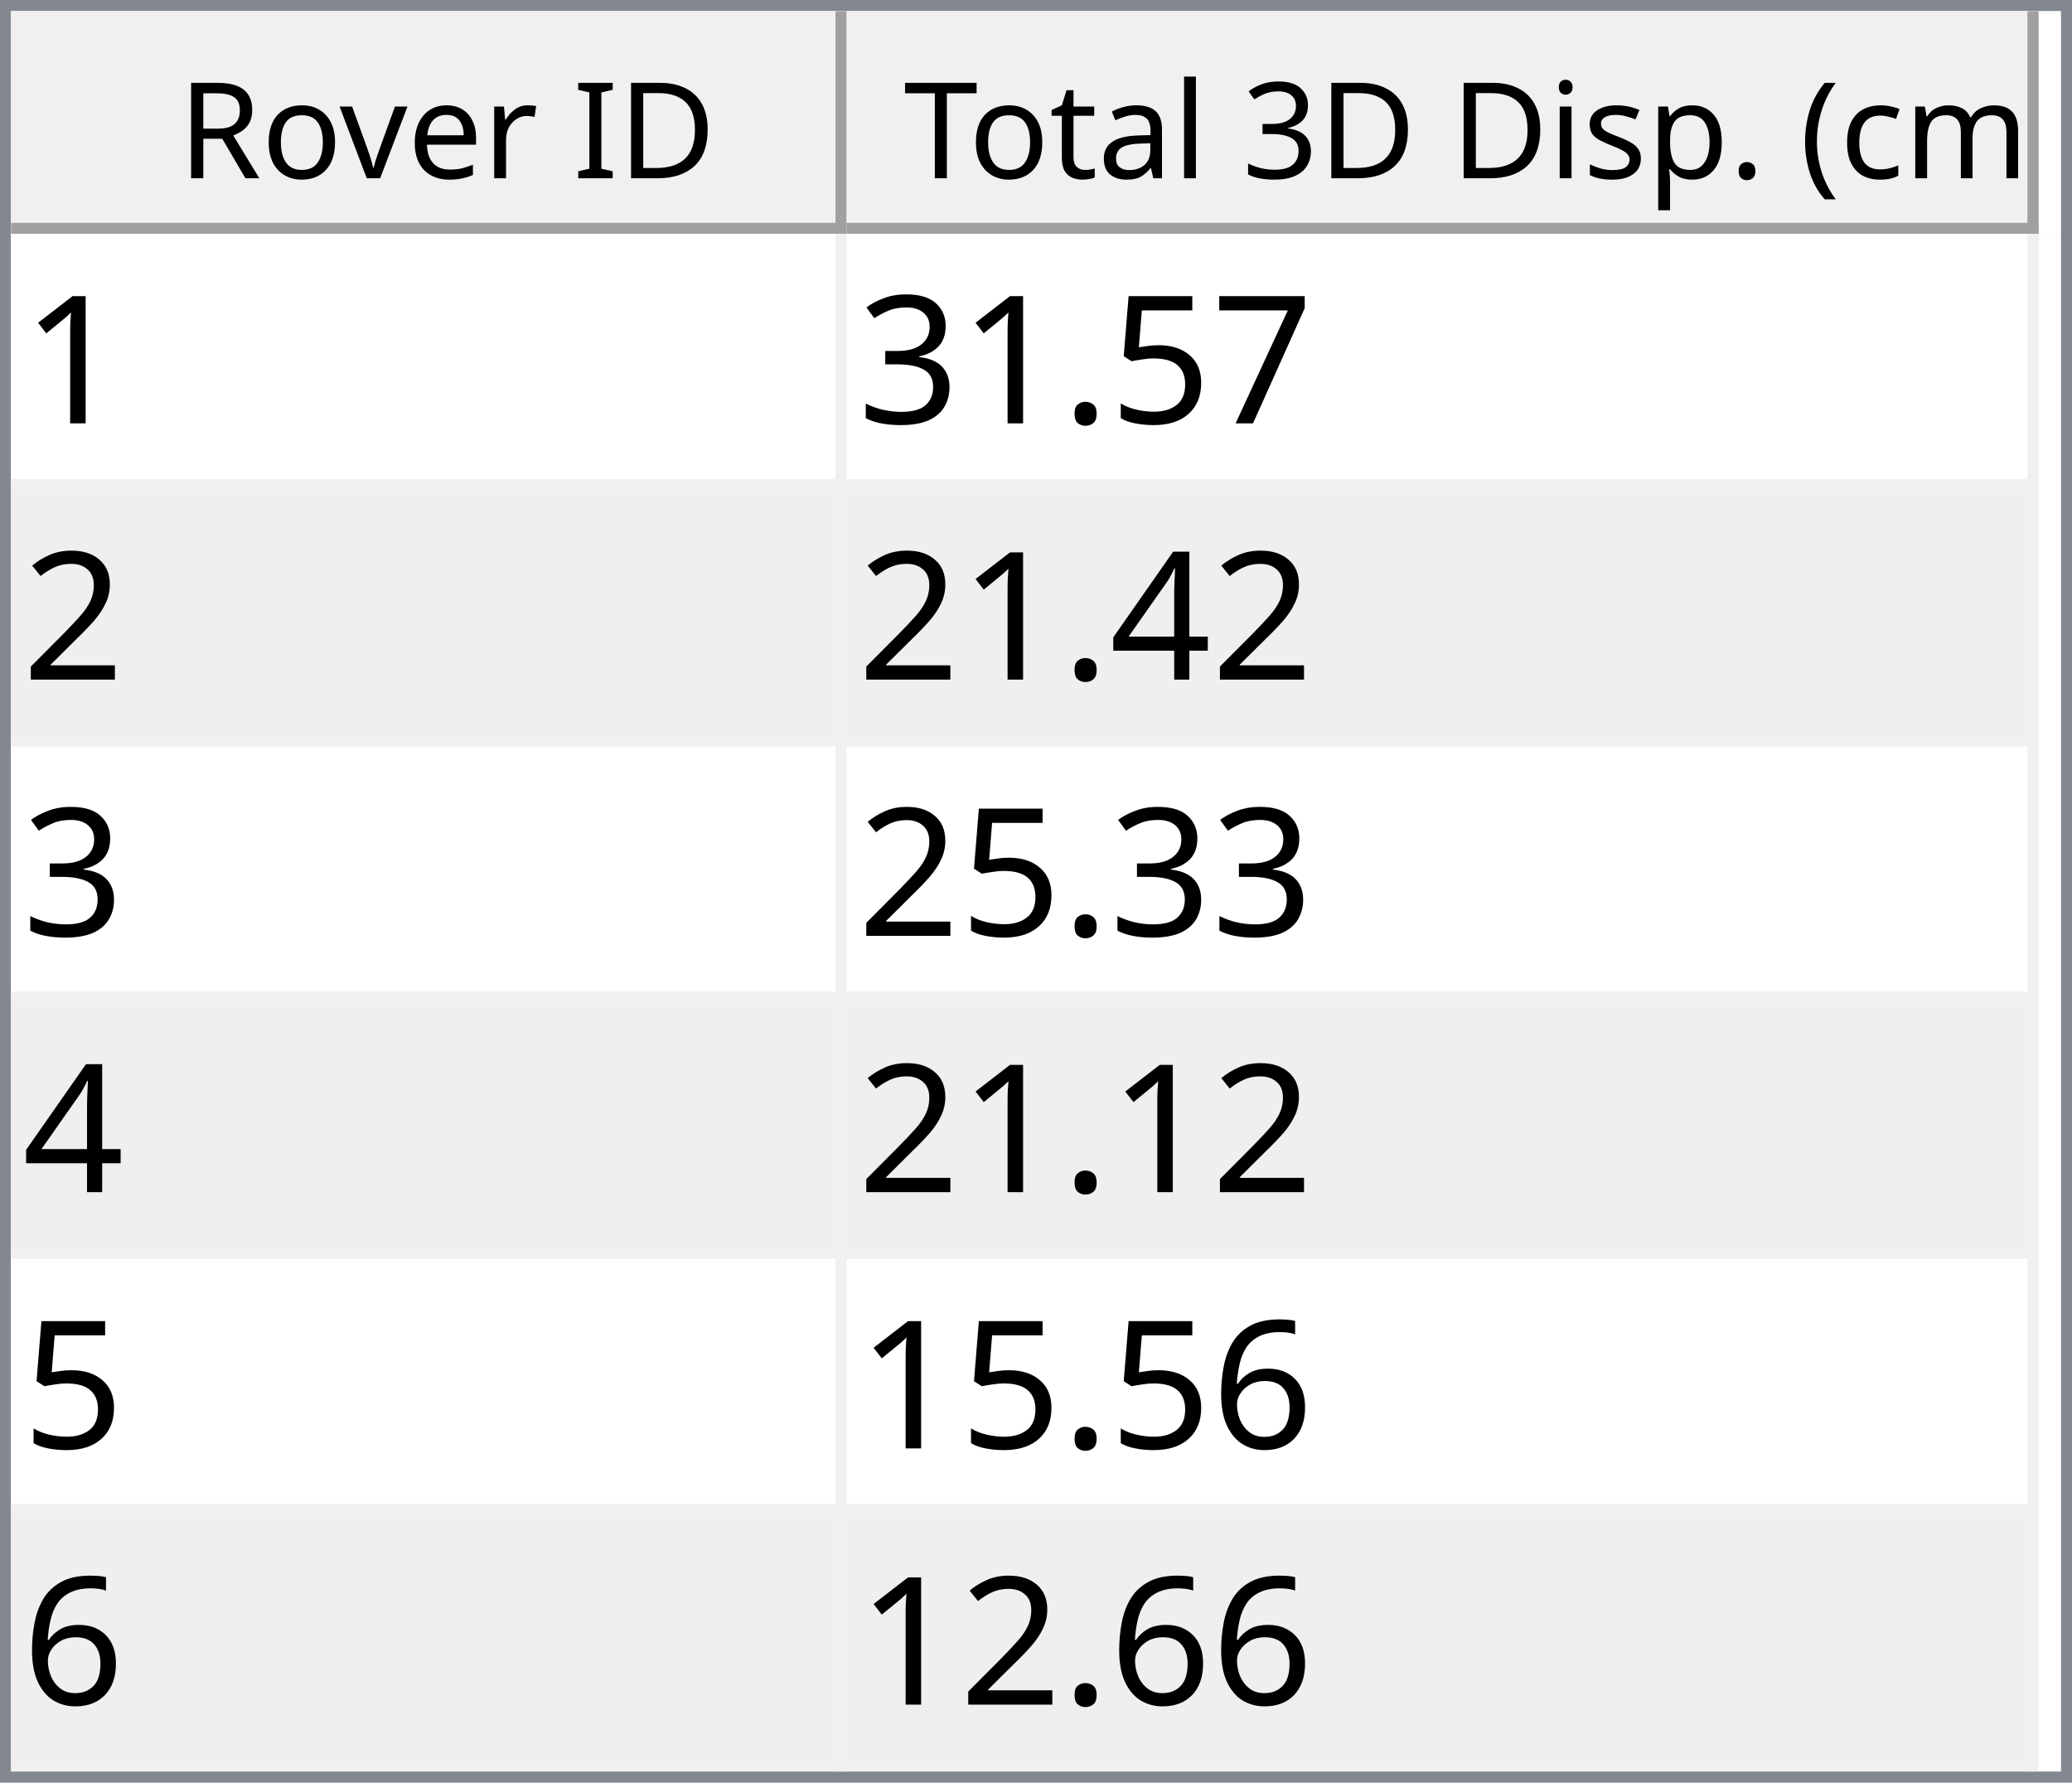
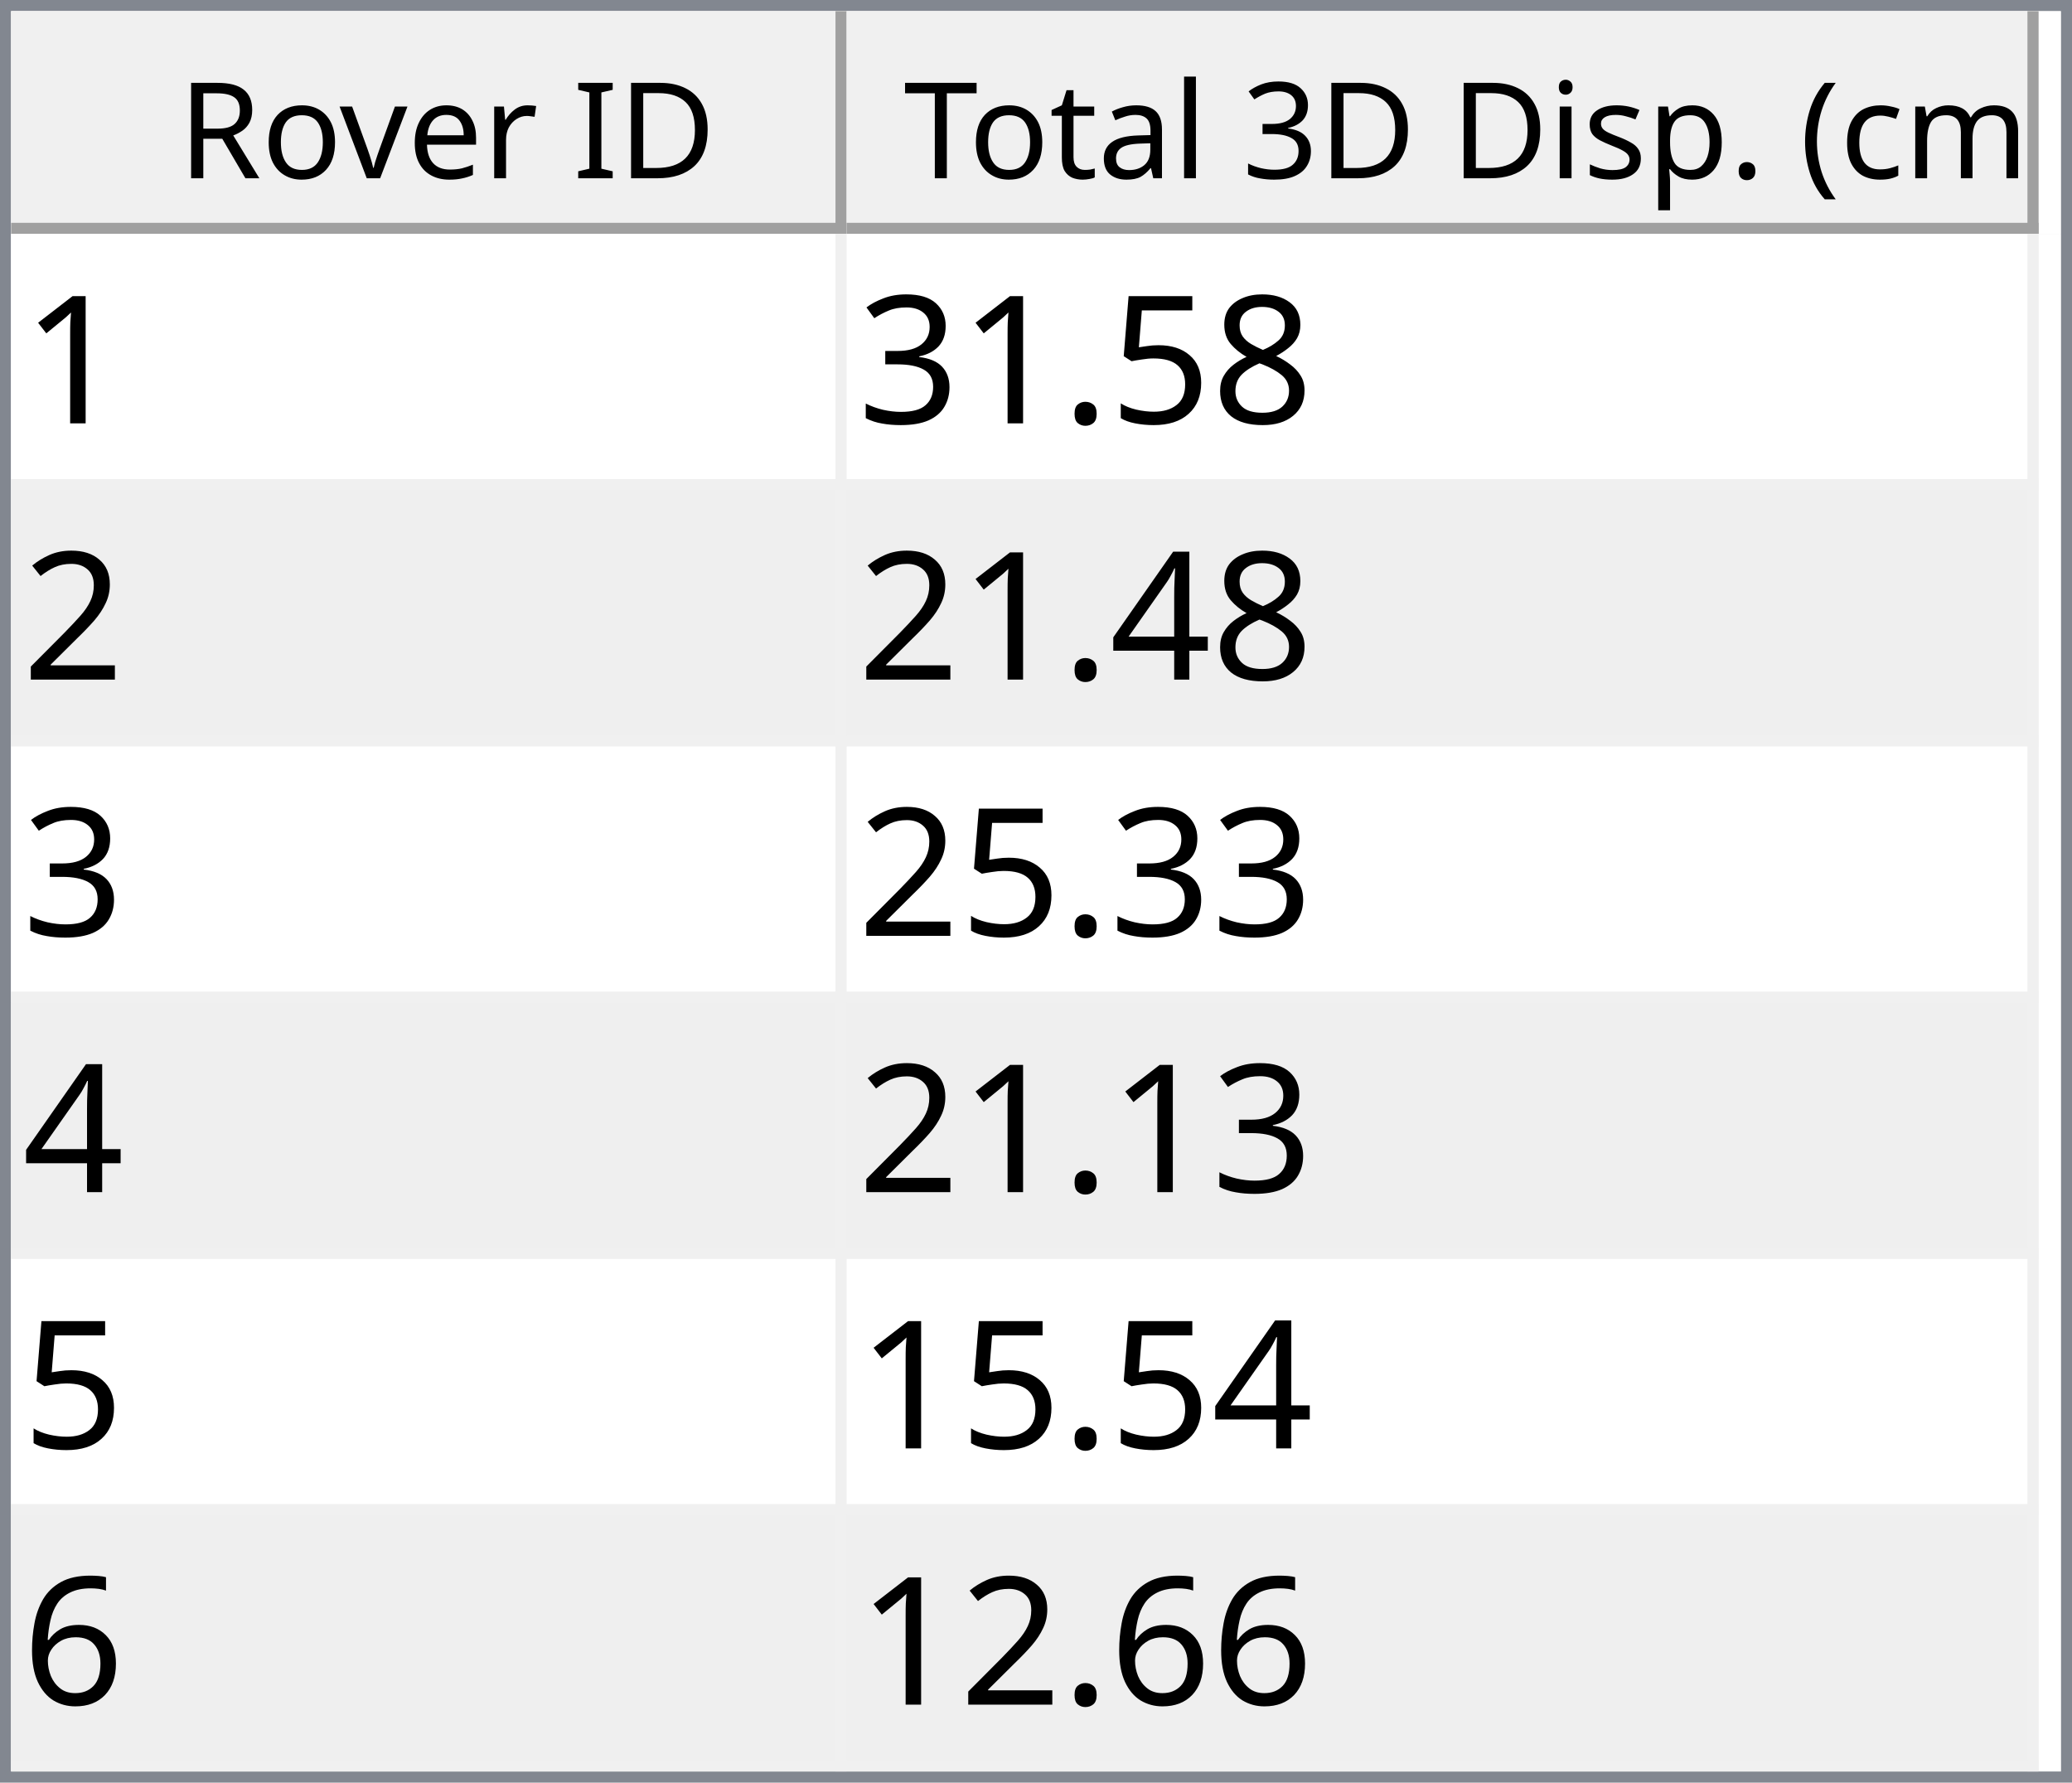
<svg xmlns="http://www.w3.org/2000/svg" style="fill-opacity:1; color-rendering:auto; color-interpolation:auto; text-rendering:auto; stroke:black; stroke-linecap:square; stroke-miterlimit:10; shape-rendering:auto; stroke-opacity:1; fill:black; stroke-dasharray:none; font-weight:normal; stroke-width:1; font-family:'Dialog'; font-style:normal; stroke-linejoin:miter; font-size:12px; stroke-dashoffset:0; image-rendering:auto;" width="186" height="160">
  <defs id="genericDefs" />
  <g>
    <defs id="defs1">
      <clipPath clipPathUnits="userSpaceOnUse" id="clipPath1">
        <path d="M0 0 L186 0 L186 160 L0 160 L0 0 Z" />
      </clipPath>
      <clipPath clipPathUnits="userSpaceOnUse" id="clipPath2">
        <path d="M0 0 L0 160 L186 160 L186 0 Z" />
      </clipPath>
      <clipPath clipPathUnits="userSpaceOnUse" id="clipPath3">
        <path d="M0 0 L0 20 L184 20 L184 0 Z" />
      </clipPath>
      <clipPath clipPathUnits="userSpaceOnUse" id="clipPath4">
        <path d="M0 0 L0 20 L75 20 L75 0 Z" />
      </clipPath>
      <clipPath clipPathUnits="userSpaceOnUse" id="clipPath5">
        <path d="M1 1 L1 19 L74 19 L74 1 Z" />
      </clipPath>
      <clipPath clipPathUnits="userSpaceOnUse" id="clipPath6">
        <path d="M0 0 L0 18 L73 18 L73 0 Z" />
      </clipPath>
      <clipPath clipPathUnits="userSpaceOnUse" id="clipPath7">
        <path d="M-0.5 -0.5 L-0.5 19.5 L74.5 19.5 L74.5 -0.5 Z" />
      </clipPath>
      <clipPath clipPathUnits="userSpaceOnUse" id="clipPath8">
        <path d="M0 0 L0 20 L107 20 L107 0 Z" />
      </clipPath>
      <clipPath clipPathUnits="userSpaceOnUse" id="clipPath9">
        <path d="M1 1 L1 19 L106 19 L106 1 Z" />
      </clipPath>
      <clipPath clipPathUnits="userSpaceOnUse" id="clipPath10">
        <path d="M0 0 L0 18 L105 18 L105 0 Z" />
      </clipPath>
      <clipPath clipPathUnits="userSpaceOnUse" id="clipPath11">
        <path d="M-0.5 -0.5 L-0.5 19.5 L106.5 19.5 L106.5 -0.5 Z" />
      </clipPath>
      <clipPath clipPathUnits="userSpaceOnUse" id="clipPath12">
        <path d="M0 0 L0 138 L184 138 L184 0 Z" />
      </clipPath>
      <clipPath clipPathUnits="userSpaceOnUse" id="clipPath13">
        <path d="M0 0 L0 138 L182 138 L182 0 Z" />
      </clipPath>
      <clipPath clipPathUnits="userSpaceOnUse" id="clipPath14">
        <path d="M-0.5 -0.5 L-0.5 137.5 L181.5 137.5 L181.5 -0.5 Z" />
      </clipPath>
      <clipPath clipPathUnits="userSpaceOnUse" id="clipPath15">
        <path d="M0 0 L0 22 L74 22 L74 0 Z" />
      </clipPath>
      <clipPath clipPathUnits="userSpaceOnUse" id="clipPath16">
        <path d="M0 0 L0 22 L106 22 L106 0 Z" />
      </clipPath>
      <font horiz-adv-x="64.551" id="font1">
        <font-face ascent="107.91" descent="25.098" units-per-em="100" style="font-style:normal; font-family:Segoe UI; font-weight:normal;" />
        <missing-glyph horiz-adv-x="64.551" d="M8.109 0 L8.109 68.266 L56.453 68.266 L56.453 0 L8.109 0 ZM15.328 7.234 L49.219 7.234 L49.219 61.031 L15.328 61.031 L15.328 7.234 Z" />
        <glyph unicode="D" horiz-adv-x="70.117" d="M9.188 0 L9.188 70.016 L28.516 70.016 Q65.531 70.016 65.531 35.891 Q65.531 19.672 55.25 9.836 Q44.969 0 27.734 0 L9.188 0 ZM17.391 62.594 L17.391 7.422 L27.828 7.422 Q41.609 7.422 49.273 14.797 Q56.938 22.172 56.938 35.688 Q56.938 62.594 28.328 62.594 L17.391 62.594 Z" />
        <glyph unicode="I" horiz-adv-x="26.611" d="M17.391 0 L9.188 0 L9.188 70.016 L17.391 70.016 L17.391 0 Z" />
        <glyph unicode=" " horiz-adv-x="27.393" d="" />
        <glyph unicode="r" horiz-adv-x="34.766" d="M34.188 41.891 Q32.078 43.5 28.125 43.5 Q23 43.5 19.555 38.672 Q16.109 33.844 16.109 25.484 L16.109 0 L8.109 0 L8.109 50 L16.109 50 L16.109 39.703 L16.312 39.703 Q18.016 44.969 21.531 47.922 Q25.047 50.875 29.391 50.875 Q32.516 50.875 34.188 50.203 L34.188 41.891 Z" />
        <glyph unicode="e" horiz-adv-x="52.295" d="M48.297 23 L12.984 23 Q13.188 14.656 17.484 10.109 Q21.781 5.562 29.297 5.562 Q37.75 5.562 44.828 11.141 L44.828 3.609 Q38.234 -1.172 27.391 -1.172 Q16.797 -1.172 10.742 5.641 Q4.688 12.453 4.688 24.812 Q4.688 36.469 11.305 43.82 Q17.922 51.172 27.734 51.172 Q37.547 51.172 42.922 44.828 Q48.297 38.484 48.297 27.203 L48.297 23 ZM40.094 29.781 Q40.047 36.719 36.75 40.578 Q33.453 44.438 27.594 44.438 Q21.922 44.438 17.969 40.383 Q14.016 36.328 13.094 29.781 L40.094 29.781 Z" />
        <glyph unicode="v" horiz-adv-x="47.9" d="M47.406 50 L27.484 0 L19.625 0 L0.688 50 L9.469 50 L22.172 13.672 Q23.578 9.672 23.922 6.688 L24.125 6.688 Q24.609 10.453 25.688 13.484 L38.969 50 L47.406 50 Z" />
        <glyph unicode="o" horiz-adv-x="58.594" d="M29 -1.172 Q17.922 -1.172 11.305 5.836 Q4.688 12.844 4.688 24.422 Q4.688 37.016 11.57 44.094 Q18.453 51.172 30.172 51.172 Q41.359 51.172 47.633 44.289 Q53.906 37.406 53.906 25.203 Q53.906 13.234 47.141 6.031 Q40.375 -1.172 29 -1.172 ZM29.594 44.438 Q21.875 44.438 17.383 39.188 Q12.891 33.938 12.891 24.703 Q12.891 15.828 17.43 10.695 Q21.969 5.562 29.594 5.562 Q37.359 5.562 41.531 10.594 Q45.703 15.625 45.703 24.906 Q45.703 34.281 41.531 39.359 Q37.359 44.438 29.594 44.438 Z" />
        <glyph unicode="R" horiz-adv-x="59.814" d="M59.375 0 L49.609 0 L37.891 19.625 Q36.281 22.359 34.766 24.289 Q33.25 26.219 31.664 27.438 Q30.078 28.656 28.25 29.219 Q26.422 29.781 24.125 29.781 L17.391 29.781 L17.391 0 L9.188 0 L9.188 70.016 L30.078 70.016 Q34.672 70.016 38.555 68.867 Q42.438 67.719 45.289 65.375 Q48.141 63.031 49.758 59.547 Q51.375 56.062 51.375 51.375 Q51.375 47.703 50.273 44.656 Q49.172 41.609 47.148 39.211 Q45.125 36.812 42.266 35.133 Q39.406 33.453 35.844 32.516 L35.844 32.328 Q37.594 31.547 38.891 30.547 Q40.188 29.547 41.359 28.18 Q42.531 26.812 43.68 25.078 Q44.828 23.344 46.234 21.047 L59.375 0 ZM17.391 62.594 L17.391 37.203 L28.516 37.203 Q31.594 37.203 34.203 38.133 Q36.812 39.062 38.719 40.797 Q40.625 42.531 41.703 45.047 Q42.781 47.562 42.781 50.688 Q42.781 56.297 39.141 59.445 Q35.5 62.594 28.609 62.594 L17.391 62.594 Z" />
        <glyph unicode=")" horiz-adv-x="30.176" d="M8.297 -15.922 L1.172 -15.922 Q16.406 2.344 16.406 26.812 Q16.406 51.469 1.078 70.016 L8.297 70.016 Q23.531 52.156 23.531 26.703 Q23.531 1.375 8.297 -15.922 Z" />
        <glyph unicode="m" horiz-adv-x="86.133" d="M79.109 0 L71.094 0 L71.094 28.719 Q71.094 37.016 68.531 40.727 Q65.969 44.438 59.906 44.438 Q54.781 44.438 51.195 39.75 Q47.609 35.062 47.609 28.516 L47.609 0 L39.594 0 L39.594 29.688 Q39.594 44.438 28.219 44.438 Q22.953 44.438 19.531 40.016 Q16.109 35.594 16.109 28.516 L16.109 0 L8.109 0 L8.109 50 L16.109 50 L16.109 42.094 L16.312 42.094 Q21.625 51.172 31.844 51.172 Q36.969 51.172 40.773 48.312 Q44.578 45.453 46 40.828 Q51.562 51.172 62.594 51.172 Q79.109 51.172 79.109 30.812 L79.109 0 Z" />
        <glyph unicode="c" horiz-adv-x="46.191" d="M42.188 2.297 Q36.422 -1.172 28.516 -1.172 Q17.828 -1.172 11.258 5.789 Q4.688 12.75 4.688 23.828 Q4.688 36.188 11.766 43.68 Q18.844 51.172 30.672 51.172 Q37.25 51.172 42.281 48.734 L42.281 40.531 Q36.719 44.438 30.375 44.438 Q22.703 44.438 17.797 38.945 Q12.891 33.453 12.891 24.516 Q12.891 15.719 17.508 10.641 Q22.125 5.562 29.891 5.562 Q36.422 5.562 42.188 9.906 L42.188 2.297 Z" />
        <glyph unicode="(" horiz-adv-x="30.176" d="M29.109 -15.922 L21.969 -15.922 Q6.844 1.375 6.844 26.703 Q6.844 52.156 21.969 70.016 L29.203 70.016 Q13.875 51.469 13.875 26.812 Q13.875 2.344 29.109 -15.922 Z" />
        <glyph unicode="." horiz-adv-x="21.68" d="M10.891 -1.078 Q8.641 -1.078 7.055 0.539 Q5.469 2.156 5.469 4.391 Q5.469 6.641 7.055 8.273 Q8.641 9.906 10.891 9.906 Q13.188 9.906 14.797 8.273 Q16.406 6.641 16.406 4.391 Q16.406 2.156 14.797 0.539 Q13.188 -1.078 10.891 -1.078 Z" />
        <glyph unicode="p" horiz-adv-x="58.789" d="M16.312 7.234 L16.109 7.234 L16.109 -23 L8.109 -23 L8.109 50 L16.109 50 L16.109 41.219 L16.312 41.219 Q22.219 51.172 33.594 51.172 Q43.266 51.172 48.688 44.461 Q54.109 37.75 54.109 26.469 Q54.109 13.922 48 6.375 Q41.891 -1.172 31.297 -1.172 Q21.578 -1.172 16.312 7.234 ZM16.109 27.391 L16.109 20.406 Q16.109 14.203 20.141 9.883 Q24.172 5.562 30.375 5.562 Q37.641 5.562 41.773 11.133 Q45.906 16.703 45.906 26.609 Q45.906 34.969 42.047 39.703 Q38.188 44.438 31.594 44.438 Q24.609 44.438 20.359 39.578 Q16.109 34.719 16.109 27.391 Z" />
        <glyph unicode="s" horiz-adv-x="42.432" d="M5.078 1.812 L5.078 10.406 Q11.625 5.562 19.484 5.562 Q30.031 5.562 30.031 12.594 Q30.031 14.594 29.125 15.992 Q28.219 17.391 26.68 18.461 Q25.141 19.531 23.07 20.383 Q21 21.234 18.609 22.172 Q15.281 23.484 12.766 24.828 Q10.25 26.172 8.57 27.859 Q6.891 29.547 6.031 31.695 Q5.172 33.844 5.172 36.719 Q5.172 40.234 6.789 42.945 Q8.406 45.656 11.086 47.484 Q13.766 49.312 17.211 50.242 Q20.656 51.172 24.312 51.172 Q30.812 51.172 35.938 48.922 L35.938 40.828 Q30.422 44.438 23.25 44.438 Q21 44.438 19.195 43.922 Q17.391 43.406 16.094 42.477 Q14.797 41.547 14.086 40.258 Q13.375 38.969 13.375 37.406 Q13.375 35.453 14.086 34.133 Q14.797 32.812 16.164 31.789 Q17.531 30.766 19.484 29.938 Q21.438 29.109 23.922 28.125 Q27.25 26.859 29.883 25.516 Q32.516 24.172 34.375 22.484 Q36.234 20.797 37.234 18.602 Q38.234 16.406 38.234 13.375 Q38.234 9.672 36.602 6.938 Q34.969 4.203 32.234 2.398 Q29.5 0.594 25.93 -0.289 Q22.359 -1.172 18.453 -1.172 Q10.75 -1.172 5.078 1.812 Z" />
        <glyph unicode="i" horiz-adv-x="24.219" d="M12.203 62.703 Q10.062 62.703 8.547 64.164 Q7.031 65.625 7.031 67.875 Q7.031 70.125 8.547 71.609 Q10.062 73.094 12.203 73.094 Q14.406 73.094 15.945 71.609 Q17.484 70.125 17.484 67.875 Q17.484 65.719 15.945 64.211 Q14.406 62.703 12.203 62.703 ZM16.109 0 L8.109 0 L8.109 50 L16.109 50 L16.109 0 Z" />
        <glyph unicode="3" horiz-adv-x="53.906" d="M46.531 19.828 Q46.531 15.094 44.75 11.211 Q42.969 7.328 39.719 4.57 Q36.469 1.812 31.93 0.297 Q27.391 -1.219 21.922 -1.219 Q11.922 -1.219 6 2.594 L6 11.188 Q13.094 5.609 22.219 5.609 Q25.875 5.609 28.828 6.539 Q31.781 7.469 33.906 9.227 Q36.031 10.984 37.18 13.477 Q38.328 15.969 38.328 19.094 Q38.328 32.812 18.797 32.812 L12.984 32.812 L12.984 39.594 L18.5 39.594 Q35.797 39.594 35.797 52.484 Q35.797 64.406 22.609 64.406 Q15.188 64.406 8.688 59.422 L8.688 67.188 Q15.375 71.188 24.609 71.188 Q29 71.188 32.57 69.969 Q36.141 68.75 38.68 66.555 Q41.219 64.359 42.609 61.281 Q44 58.203 44 54.5 Q44 40.672 30.031 36.719 L30.031 36.531 Q33.594 36.141 36.625 34.797 Q39.656 33.453 41.852 31.305 Q44.047 29.156 45.289 26.25 Q46.531 23.344 46.531 19.828 Z" />
        <glyph unicode="l" horiz-adv-x="24.219" d="M16.109 0 L8.109 0 L8.109 74.031 L16.109 74.031 L16.109 0 Z" />
        <glyph unicode="a" horiz-adv-x="50.879" d="M43.891 0 L35.891 0 L35.891 7.812 L35.688 7.812 Q30.469 -1.172 20.312 -1.172 Q12.844 -1.172 8.617 2.781 Q4.391 6.734 4.391 13.281 Q4.391 27.297 20.906 29.594 L35.891 31.688 Q35.891 44.438 25.594 44.438 Q16.547 44.438 9.281 38.281 L9.281 46.484 Q16.656 51.172 26.266 51.172 Q43.891 51.172 43.891 32.516 L43.891 0 ZM35.891 25.297 L23.828 23.641 Q18.266 22.859 15.43 20.875 Q12.594 18.891 12.594 13.875 Q12.594 10.203 15.211 7.883 Q17.828 5.562 22.172 5.562 Q28.125 5.562 32.008 9.742 Q35.891 13.922 35.891 20.312 L35.891 25.297 Z" />
        <glyph unicode="t" horiz-adv-x="33.887" d="M31.297 0.484 Q28.469 -1.078 23.828 -1.078 Q10.688 -1.078 10.688 13.578 L10.688 43.172 L2.094 43.172 L2.094 50 L10.688 50 L10.688 62.203 L18.703 64.797 L18.703 50 L31.297 50 L31.297 43.172 L18.703 43.172 L18.703 14.984 Q18.703 9.969 20.414 7.82 Q22.125 5.672 26.078 5.672 Q29.109 5.672 31.297 7.328 L31.297 0.484 Z" />
        <glyph unicode="T" horiz-adv-x="52.393" d="M50.594 62.594 L30.375 62.594 L30.375 0 L22.172 0 L22.172 62.594 L2 62.594 L2 70.016 L50.594 70.016 L50.594 62.594 Z" />
      </font>
      <font horiz-adv-x="75.0" id="font2">
        <font-face ascent="100.537" descent="21.973" units-per-em="100" style="font-style:normal; font-family:sans-serif; font-weight:normal;" />
        <missing-glyph horiz-adv-x="75.0" d="M12.5 0 L12.5 62.5 L62.5 62.5 L62.5 0 L12.5 0 ZM14.062 1.562 L60.938 1.562 L60.938 60.938 L14.062 60.938 L14.062 1.562 Z" />
        <glyph unicode="1" horiz-adv-x="55.615" d="M37.25 0 L28.469 0 L28.469 56 Q25.297 52.984 20.141 49.953 Q14.984 46.922 10.891 45.406 L10.891 53.906 Q18.266 57.375 23.781 62.305 Q29.297 67.234 31.594 71.875 L37.25 71.875 L37.25 0 Z" />
-         <glyph unicode="7" horiz-adv-x="55.615" d="M4.734 62.203 L4.734 70.656 L51.078 70.656 L51.078 63.812 Q44.234 56.547 37.523 44.484 Q30.812 32.422 27.156 19.672 Q24.516 10.688 23.781 0 L14.75 0 Q14.891 8.453 18.062 20.414 Q21.234 32.375 27.172 43.484 Q33.109 54.594 39.797 62.203 L4.734 62.203 Z" />
+         <glyph unicode="8" horiz-adv-x="55.615" d="M17.672 38.812 Q12.203 40.828 9.57 44.539 Q6.938 48.25 6.938 53.422 Q6.938 61.234 12.555 66.555 Q18.172 71.875 27.484 71.875 Q36.859 71.875 42.578 66.43 Q48.297 60.984 48.297 53.172 Q48.297 48.188 45.68 44.508 Q43.062 40.828 37.75 38.812 Q44.344 36.672 47.781 31.883 Q51.219 27.094 51.219 20.453 Q51.219 11.281 44.727 5.031 Q38.234 -1.219 27.641 -1.219 Q17.047 -1.219 10.547 5.055 Q4.047 11.328 4.047 20.703 Q4.047 27.688 7.594 32.398 Q11.141 37.109 17.672 38.812 ZM15.922 53.719 Q15.922 48.641 19.195 45.414 Q22.469 42.188 27.688 42.188 Q32.766 42.188 36.016 45.383 Q39.266 48.578 39.266 53.219 Q39.266 58.062 35.914 61.359 Q32.562 64.656 27.594 64.656 Q22.562 64.656 19.242 61.43 Q15.922 58.203 15.922 53.719 ZM13.094 20.656 Q13.094 16.891 14.875 13.375 Q16.656 9.859 20.172 7.93 Q23.688 6 27.734 6 Q34.031 6 38.133 10.055 Q42.234 14.109 42.234 20.359 Q42.234 26.703 38.016 30.859 Q33.797 35.016 27.438 35.016 Q21.234 35.016 17.164 30.914 Q13.094 26.812 13.094 20.656 Z" />
        <glyph unicode="5" horiz-adv-x="55.615" d="M4.156 18.75 L13.375 19.531 Q14.406 12.797 18.141 9.398 Q21.875 6 27.156 6 Q33.5 6 37.891 10.789 Q42.281 15.578 42.281 23.484 Q42.281 31 38.062 35.352 Q33.844 39.703 27 39.703 Q22.75 39.703 19.336 37.773 Q15.922 35.844 13.969 32.766 L5.719 33.844 L12.641 70.609 L48.25 70.609 L48.25 62.203 L19.672 62.203 L15.828 42.969 Q22.266 47.469 29.344 47.469 Q38.719 47.469 45.164 40.969 Q51.609 34.469 51.609 24.266 Q51.609 14.547 45.953 7.469 Q39.062 -1.219 27.156 -1.219 Q17.391 -1.219 11.211 4.25 Q5.031 9.719 4.156 18.75 Z" />
        <glyph unicode="." horiz-adv-x="27.783" d="M9.078 0 L9.078 10.016 L19.094 10.016 L19.094 0 L9.078 0 Z" />
        <glyph unicode="3" horiz-adv-x="55.615" d="M4.203 18.891 L12.984 20.062 Q14.5 12.594 18.141 9.297 Q21.781 6 27 6 Q33.203 6 37.477 10.297 Q41.75 14.594 41.75 20.953 Q41.75 27 37.797 30.93 Q33.844 34.859 27.734 34.859 Q25.25 34.859 21.531 33.891 L22.516 41.609 Q23.391 41.5 23.922 41.5 Q29.547 41.5 34.039 44.43 Q38.531 47.359 38.531 53.469 Q38.531 58.297 35.258 61.477 Q31.984 64.656 26.812 64.656 Q21.688 64.656 18.266 61.43 Q14.844 58.203 13.875 51.766 L5.078 53.328 Q6.688 62.156 12.398 67.016 Q18.109 71.875 26.609 71.875 Q32.469 71.875 37.398 69.359 Q42.328 66.844 44.945 62.5 Q47.562 58.156 47.562 53.266 Q47.562 48.641 45.07 44.828 Q42.578 41.016 37.703 38.766 Q44.047 37.312 47.562 32.695 Q51.078 28.078 51.078 21.141 Q51.078 11.766 44.242 5.25 Q37.406 -1.266 26.953 -1.266 Q17.531 -1.266 11.305 4.352 Q5.078 9.969 4.203 18.891 Z" />
        <glyph unicode="2" horiz-adv-x="55.615" d="M50.344 8.453 L50.344 0 L3.031 0 Q2.938 3.172 4.047 6.109 Q5.859 10.938 9.836 15.625 Q13.812 20.312 21.344 26.469 Q33.016 36.031 37.117 41.625 Q41.219 47.219 41.219 52.203 Q41.219 57.422 37.477 61.008 Q33.734 64.594 27.734 64.594 Q21.391 64.594 17.578 60.789 Q13.766 56.984 13.719 50.25 L4.688 51.172 Q5.609 61.281 11.664 66.578 Q17.719 71.875 27.938 71.875 Q38.234 71.875 44.242 66.164 Q50.25 60.453 50.25 52 Q50.25 47.703 48.492 43.555 Q46.734 39.406 42.656 34.812 Q38.578 30.219 29.109 22.219 Q21.188 15.578 18.945 13.211 Q16.703 10.844 15.234 8.453 L50.344 8.453 Z" />
        <glyph unicode="4" horiz-adv-x="55.615" d="M32.328 0 L32.328 17.141 L1.266 17.141 L1.266 25.203 L33.938 71.578 L41.109 71.578 L41.109 25.203 L50.781 25.203 L50.781 17.141 L41.109 17.141 L41.109 0 L32.328 0 ZM32.328 25.203 L32.328 57.469 L9.906 25.203 L32.328 25.203 Z" />
        <glyph unicode="6" horiz-adv-x="55.615" d="M49.75 54.047 L41.016 53.375 Q39.844 58.547 37.703 60.891 Q34.125 64.656 28.906 64.656 Q24.703 64.656 21.531 62.312 Q17.391 59.281 14.992 53.469 Q12.594 47.656 12.5 36.922 Q15.672 41.75 20.266 44.094 Q24.859 46.438 29.891 46.438 Q38.672 46.438 44.852 39.969 Q51.031 33.5 51.031 23.25 Q51.031 16.5 48.125 10.719 Q45.219 4.938 40.141 1.859 Q35.062 -1.219 28.609 -1.219 Q17.625 -1.219 10.695 6.859 Q3.766 14.938 3.766 33.5 Q3.766 54.25 11.422 63.672 Q18.109 71.875 29.438 71.875 Q37.891 71.875 43.289 67.141 Q48.688 62.406 49.75 54.047 ZM13.875 23.188 Q13.875 18.656 15.797 14.508 Q17.719 10.359 21.188 8.18 Q24.656 6 28.469 6 Q34.031 6 38.039 10.492 Q42.047 14.984 42.047 22.703 Q42.047 30.125 38.086 34.398 Q34.125 38.672 28.125 38.672 Q22.172 38.672 18.023 34.398 Q13.875 30.125 13.875 23.188 Z" />
      </font>
    </defs>
    <g style="fill:white; stroke:white;">
      <rect x="0" y="0" width="186" style="clip-path:url(#clipPath1); stroke:none;" height="160" />
    </g>
    <g style="fill:white; text-rendering:optimizeSpeed; color-rendering:optimizeSpeed; image-rendering:optimizeSpeed; shape-rendering:crispEdges; stroke:white; color-interpolation:sRGB;">
      <rect x="0" width="186" height="160" y="0" style="stroke:none;" />
      <path style="stroke:none;" d="M0 160 L186 160 L186 0 L0 0 Z" />
    </g>
    <g style="fill:rgb(240,240,240); font-family:'Segoe UI'; stroke:rgb(240,240,240);">
      <rect x="0" y="0" width="186" style="clip-path:url(#clipPath2); stroke:none;" height="160" />
    </g>
    <g style="fill:rgb(130,135,144); font-family:'Segoe UI'; stroke:rgb(130,135,144);">
      <path d="M0 0 L186 0 L186 160 L0 160 L0 0 ZM1 1 L185 1 L185 159 L1 159 L1 1 Z" style="fill-rule:evenodd; clip-path:url(#clipPath2); stroke:none;" />
    </g>
    <g style="fill:white; font-family:'Segoe UI'; stroke:white;" transform="translate(1,1)">
      <rect x="0" y="0" width="184" style="clip-path:url(#clipPath3); stroke:none;" height="20" />
    </g>
    <g style="fill:rgb(240,240,240); font-family:'Segoe UI'; stroke:rgb(240,240,240);" transform="translate(1,1)">
      <rect x="0" y="0" width="75" style="clip-path:url(#clipPath4); stroke:none;" height="20" />
    </g>
    <g style="font-family:'Segoe UI';" transform="translate(2,2)">
      <text x="14" xml:space="preserve" y="14" style="clip-path:url(#clipPath6); stroke:none;">Rover ID</text>
    </g>
    <g style="fill:rgb(160,160,160); font-family:'Segoe UI'; stroke:rgb(160,160,160); stroke-linejoin:bevel;" transform="translate(1.5,1.5)">
      <line x1="74" x2="74" y1="0" style="fill:none; clip-path:url(#clipPath7);" y2="19" />
    </g>
    <g style="fill:rgb(160,160,160); font-family:'Segoe UI'; stroke:rgb(160,160,160); stroke-linejoin:bevel;" transform="matrix(1,0,0,1,1,1) translate(0.5,0.5)">
      <line x1="0" x2="74" y1="19" style="fill:none; clip-path:url(#clipPath7);" y2="19" />
    </g>
    <g style="fill:rgb(240,240,240); font-family:'Segoe UI'; stroke:rgb(240,240,240);" transform="translate(76,1)">
      <rect x="0" y="0" width="107" style="clip-path:url(#clipPath8); stroke:none;" height="20" />
    </g>
    <g style="font-family:'Segoe UI';" transform="translate(77,2)">
      <text x="1" xml:space="preserve" y="14" style="clip-path:url(#clipPath10); stroke:none;"> Total 3D Disp. (cm)</text>
    </g>
    <g style="fill:rgb(160,160,160); font-family:'Segoe UI'; stroke:rgb(160,160,160); stroke-linejoin:bevel;" transform="translate(76.5,1.5)">
      <line x1="106" x2="106" y1="0" style="fill:none; clip-path:url(#clipPath11);" y2="19" />
    </g>
    <g style="fill:rgb(160,160,160); font-family:'Segoe UI'; stroke:rgb(160,160,160); stroke-linejoin:bevel;" transform="matrix(1,0,0,1,76,1) translate(0.5,0.5)">
      <line x1="0" x2="106" y1="19" style="fill:none; clip-path:url(#clipPath11);" y2="19" />
    </g>
    <g style="fill:white; font-family:'Segoe UI'; stroke:white;" transform="translate(1,21)">
      <rect x="0" y="0" width="184" style="clip-path:url(#clipPath12); stroke:none;" height="138" />
    </g>
    <g style="fill:rgb(240,240,240); font-size:16px; font-family:sans-serif; stroke:rgb(240,240,240);" transform="translate(1,21)">
      <rect x="0" y="0" width="182" style="clip-path:url(#clipPath13); stroke:none;" height="138" />
      <line transform="translate(0.5,0.5)" x1="0" x2="181" y1="22" style="clip-path:url(#clipPath14); fill:none; stroke-linejoin:bevel;" y2="22" />
    </g>
    <g transform="matrix(1,0,0,1,1,21) translate(0.5,0.5)" style="fill:rgb(240,240,240); font-size:16px; font-family:sans-serif; stroke:rgb(240,240,240); stroke-linejoin:bevel;">
      <line x1="0" x2="181" y1="45" style="fill:none; clip-path:url(#clipPath14);" y2="45" />
    </g>
    <g transform="matrix(1,0,0,1,1,21) translate(0.5,0.5)" style="fill:rgb(240,240,240); font-size:16px; font-family:sans-serif; stroke:rgb(240,240,240); stroke-linejoin:bevel;">
      <line x1="0" x2="181" y1="68" style="fill:none; clip-path:url(#clipPath14);" y2="68" />
    </g>
    <g transform="matrix(1,0,0,1,1,21) translate(0.5,0.5)" style="fill:rgb(240,240,240); font-size:16px; font-family:sans-serif; stroke:rgb(240,240,240); stroke-linejoin:bevel;">
      <line x1="0" x2="181" y1="91" style="fill:none; clip-path:url(#clipPath14);" y2="91" />
    </g>
    <g transform="matrix(1,0,0,1,1,21) translate(0.5,0.5)" style="fill:rgb(240,240,240); font-size:16px; font-family:sans-serif; stroke:rgb(240,240,240); stroke-linejoin:bevel;">
      <line x1="0" x2="181" y1="114" style="fill:none; clip-path:url(#clipPath14);" y2="114" />
    </g>
    <g transform="matrix(1,0,0,1,1,21) translate(0.5,0.5)" style="fill:rgb(240,240,240); font-size:16px; font-family:sans-serif; stroke:rgb(240,240,240); stroke-linejoin:bevel;">
      <line x1="0" x2="181" y1="137" style="fill:none; clip-path:url(#clipPath14);" y2="137" />
    </g>
    <g transform="matrix(1,0,0,1,1,21) translate(0.5,0.5)" style="fill:rgb(240,240,240); font-size:16px; font-family:sans-serif; stroke:rgb(240,240,240); stroke-linejoin:bevel;">
      <line x1="74" x2="74" y1="0" style="fill:none; clip-path:url(#clipPath14);" y2="137" />
    </g>
    <g transform="matrix(1,0,0,1,1,21) translate(0.5,0.5)" style="fill:rgb(240,240,240); font-size:16px; font-family:sans-serif; stroke:rgb(240,240,240); stroke-linejoin:bevel;">
      <line x1="181" x2="181" y1="0" style="fill:none; clip-path:url(#clipPath14);" y2="137" />
    </g>
    <g style="fill:white; font-size:16px; font-family:sans-serif; stroke:white;" transform="matrix(1,0,0,1,1,21)">
      <rect x="0" y="0" width="74" style="clip-path:url(#clipPath15); stroke:none;" height="22" />
      <text x="1" y="17" style="fill:black; clip-path:url(#clipPath15); stroke:none;" xml:space="preserve">1</text>
    </g>
    <g style="fill:white; font-size:16px; font-family:sans-serif; stroke:white;" transform="matrix(1,0,0,1,1,21) translate(75,0)">
      <rect x="0" y="0" width="106" style="clip-path:url(#clipPath16); stroke:none;" height="22" />
-       <text x="1" y="17" style="fill:black; clip-path:url(#clipPath16); stroke:none;" xml:space="preserve">31.57</text>
+       <text x="1" y="17" style="fill:black; clip-path:url(#clipPath16); stroke:none;" xml:space="preserve">31.58</text>
    </g>
    <g style="fill:rgb(239,239,239); font-size:16px; font-family:sans-serif; stroke:rgb(239,239,239);" transform="matrix(1,0,0,1,1,21) translate(0,23)">
      <rect x="0" y="0" width="74" style="clip-path:url(#clipPath15); stroke:none;" height="22" />
      <text x="1" y="17" style="fill:black; clip-path:url(#clipPath15); stroke:none;" xml:space="preserve">2</text>
    </g>
    <g style="fill:rgb(239,239,239); font-size:16px; font-family:sans-serif; stroke:rgb(239,239,239);" transform="matrix(1,0,0,1,1,21) translate(75,23)">
      <rect x="0" y="0" width="106" style="clip-path:url(#clipPath16); stroke:none;" height="22" />
-       <text x="1" y="17" style="fill:black; clip-path:url(#clipPath16); stroke:none;" xml:space="preserve">21.42</text>
+       <text x="1" y="17" style="fill:black; clip-path:url(#clipPath16); stroke:none;" xml:space="preserve">21.48</text>
    </g>
    <g style="fill:white; font-size:16px; font-family:sans-serif; stroke:white;" transform="matrix(1,0,0,1,1,21) translate(0,46)">
      <rect x="0" y="0" width="74" style="clip-path:url(#clipPath15); stroke:none;" height="22" />
      <text x="1" y="17" style="fill:black; clip-path:url(#clipPath15); stroke:none;" xml:space="preserve">3</text>
    </g>
    <g style="fill:white; font-size:16px; font-family:sans-serif; stroke:white;" transform="matrix(1,0,0,1,1,21) translate(75,46)">
      <rect x="0" y="0" width="106" style="clip-path:url(#clipPath16); stroke:none;" height="22" />
      <text x="1" y="17" style="fill:black; clip-path:url(#clipPath16); stroke:none;" xml:space="preserve">25.33</text>
    </g>
    <g style="fill:rgb(239,239,239); font-size:16px; font-family:sans-serif; stroke:rgb(239,239,239);" transform="matrix(1,0,0,1,1,21) translate(0,69)">
      <rect x="0" y="0" width="74" style="clip-path:url(#clipPath15); stroke:none;" height="22" />
      <text x="1" y="17" style="fill:black; clip-path:url(#clipPath15); stroke:none;" xml:space="preserve">4</text>
    </g>
    <g style="fill:rgb(239,239,239); font-size:16px; font-family:sans-serif; stroke:rgb(239,239,239);" transform="matrix(1,0,0,1,1,21) translate(75,69)">
      <rect x="0" y="0" width="106" style="clip-path:url(#clipPath16); stroke:none;" height="22" />
-       <text x="1" y="17" style="fill:black; clip-path:url(#clipPath16); stroke:none;" xml:space="preserve">21.12</text>
+       <text x="1" y="17" style="fill:black; clip-path:url(#clipPath16); stroke:none;" xml:space="preserve">21.13</text>
    </g>
    <g style="fill:white; font-size:16px; font-family:sans-serif; stroke:white;" transform="matrix(1,0,0,1,1,21) translate(0,92)">
      <rect x="0" y="0" width="74" style="clip-path:url(#clipPath15); stroke:none;" height="22" />
      <text x="1" y="17" style="fill:black; clip-path:url(#clipPath15); stroke:none;" xml:space="preserve">5</text>
    </g>
    <g style="fill:white; font-size:16px; font-family:sans-serif; stroke:white;" transform="matrix(1,0,0,1,1,21) translate(75,92)">
      <rect x="0" y="0" width="106" style="clip-path:url(#clipPath16); stroke:none;" height="22" />
-       <text x="1" y="17" style="fill:black; clip-path:url(#clipPath16); stroke:none;" xml:space="preserve">15.56</text>
+       <text x="1" y="17" style="fill:black; clip-path:url(#clipPath16); stroke:none;" xml:space="preserve">15.54</text>
    </g>
    <g style="fill:rgb(239,239,239); font-size:16px; font-family:sans-serif; stroke:rgb(239,239,239);" transform="matrix(1,0,0,1,1,21) translate(0,115)">
      <rect x="0" y="0" width="74" style="clip-path:url(#clipPath15); stroke:none;" height="22" />
      <text x="1" y="17" style="fill:black; clip-path:url(#clipPath15); stroke:none;" xml:space="preserve">6</text>
    </g>
    <g style="fill:rgb(239,239,239); font-size:16px; font-family:sans-serif; stroke:rgb(239,239,239);" transform="matrix(1,0,0,1,1,21) translate(75,115)">
      <rect x="0" y="0" width="106" style="clip-path:url(#clipPath16); stroke:none;" height="22" />
      <text x="1" y="17" style="fill:black; clip-path:url(#clipPath16); stroke:none;" xml:space="preserve">12.66</text>
    </g>
  </g>
</svg>
